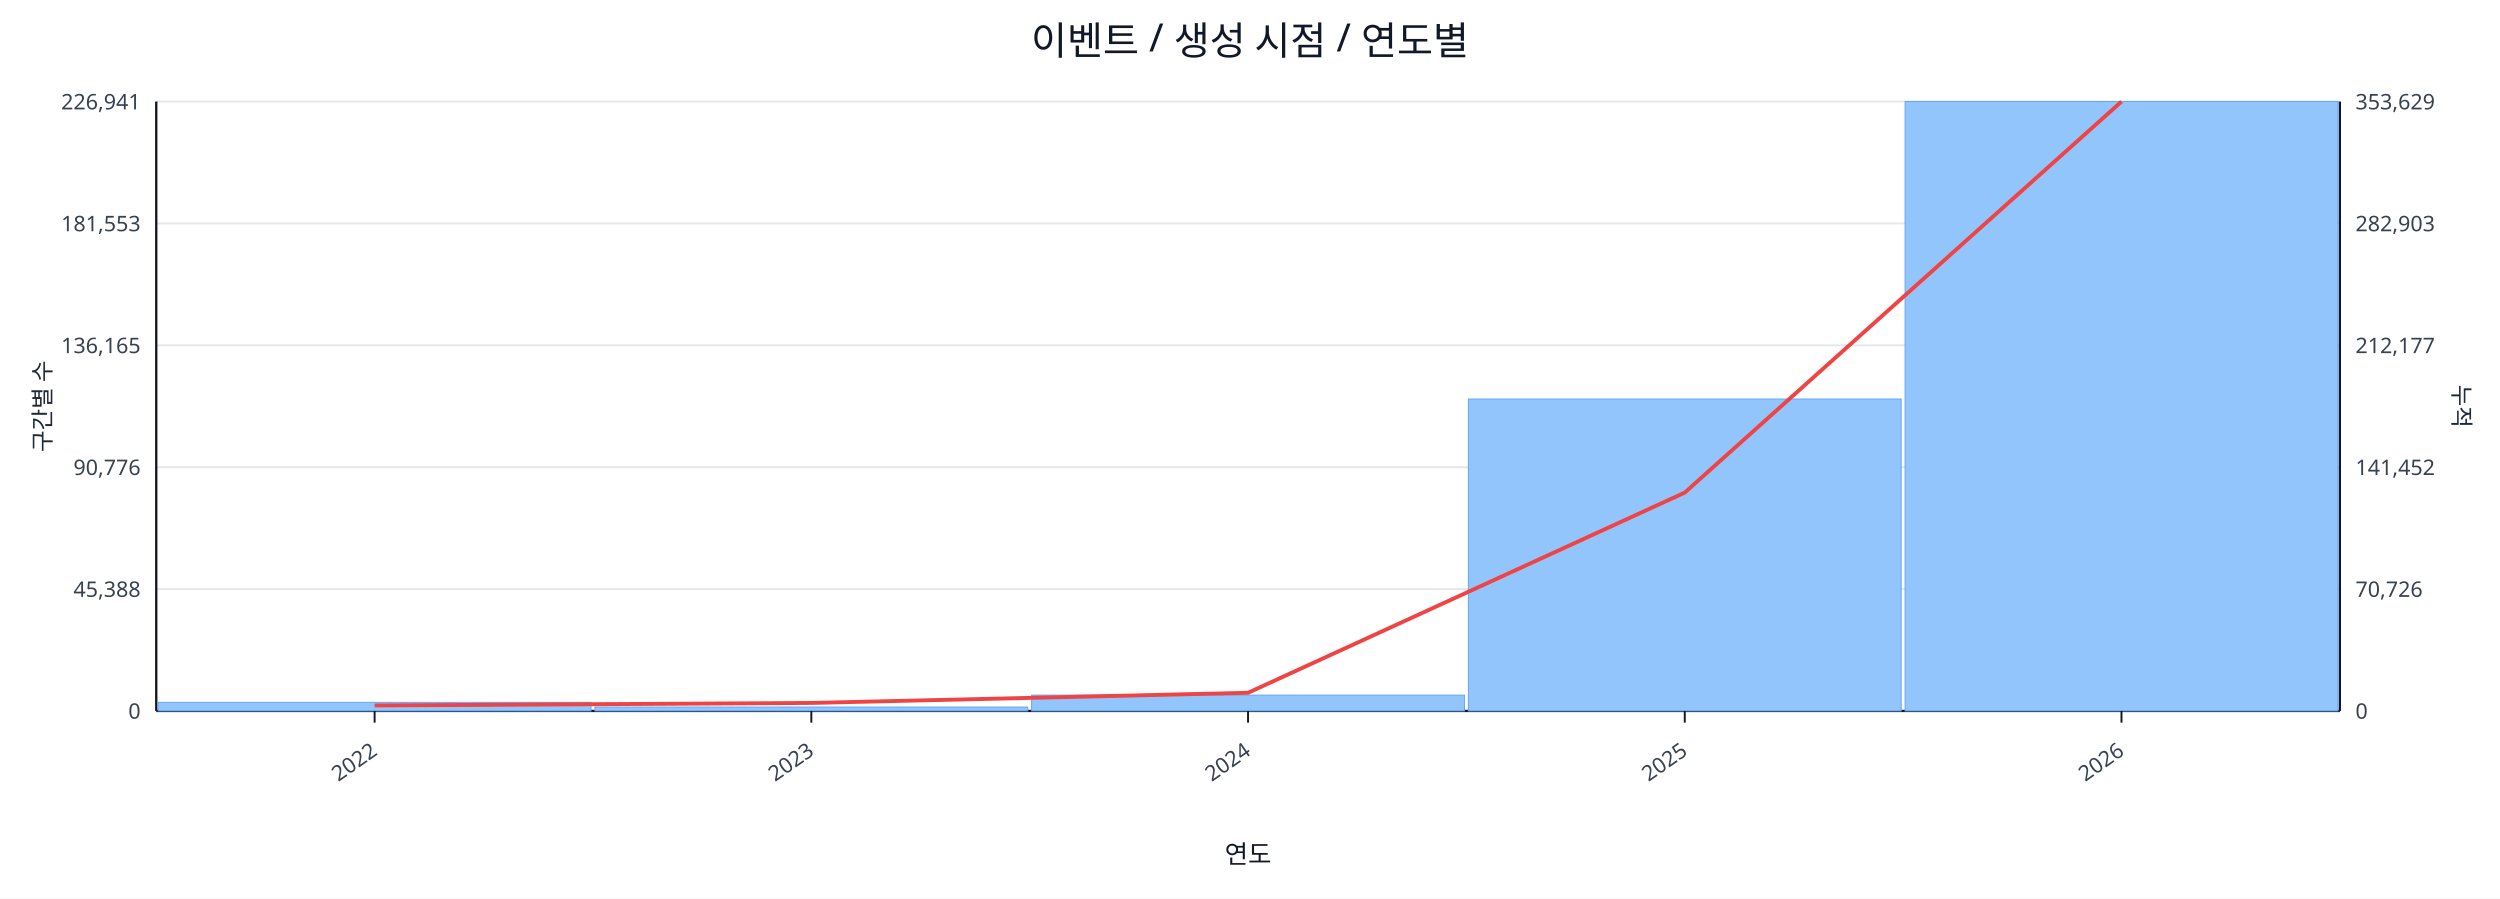
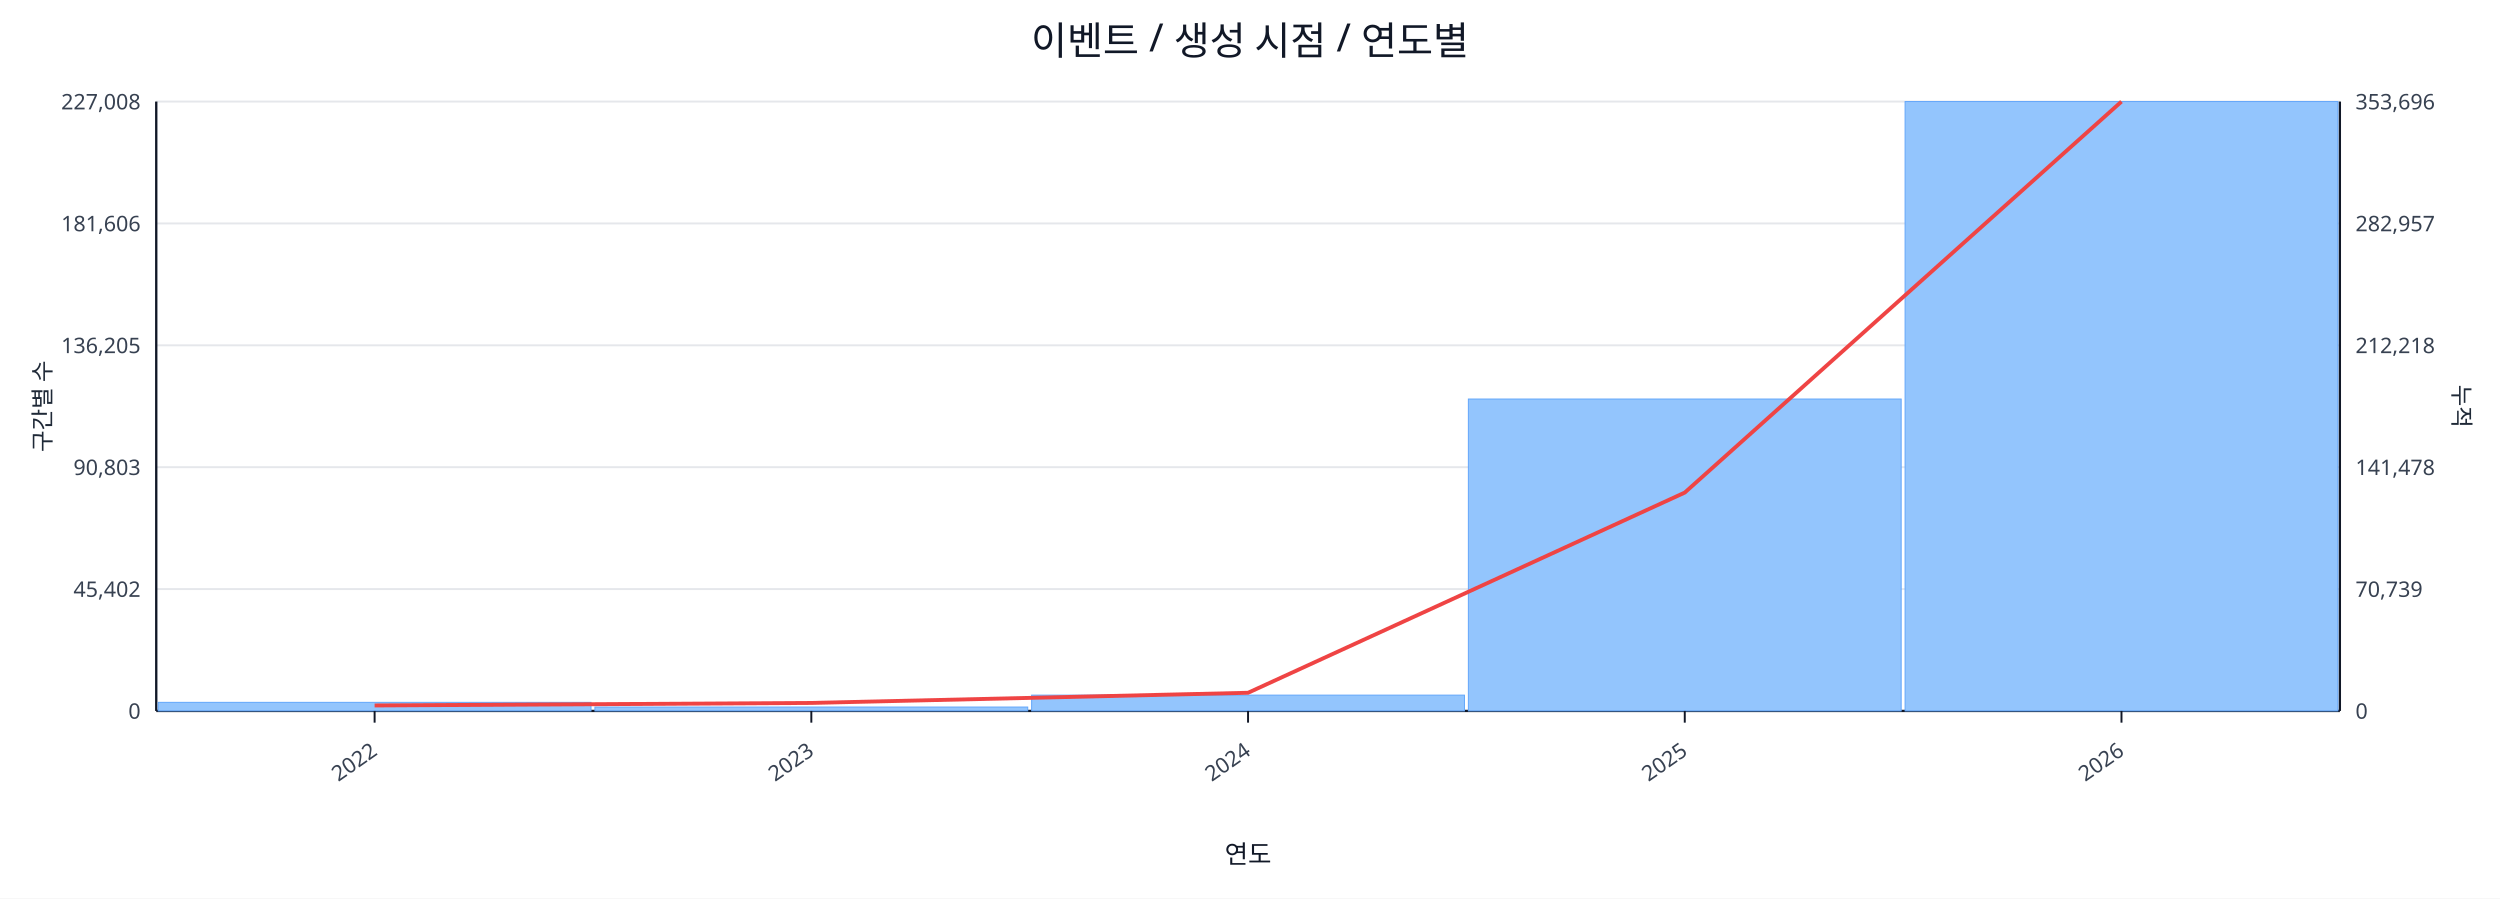
<svg xmlns="http://www.w3.org/2000/svg" width="1280" height="460" viewBox="0 0 1280 460">
  <rect x="0" y="0" width="100%" height="100%" fill="#ffffff" />
  <text x="640.0" y="28" font-size="20" text-anchor="middle" font-family="sans-serif" fill="#111827">이벤트 / 생성 시점 / 연도별</text>
  <line x1="80.0" y1="52.0" x2="1198.0" y2="52.0" stroke="#e5e7eb" stroke-width="1" />
-   <text x="72.0" y="56.0" font-size="11" text-anchor="end" font-family="sans-serif" fill="#374151">226,941</text>
-   <text x="1206.0" y="56.0" font-size="11" text-anchor="start" font-family="sans-serif" fill="#374151">353,629</text>
+   <text x="72.0" y="56.0" font-size="11" text-anchor="end" font-family="sans-serif" fill="#374151">227,008</text>
+   <text x="1206.0" y="56.0" font-size="11" text-anchor="start" font-family="sans-serif" fill="#374151">353,696</text>
  <line x1="80.0" y1="114.4" x2="1198.0" y2="114.4" stroke="#e5e7eb" stroke-width="1" />
-   <text x="72.0" y="118.4" font-size="11" text-anchor="end" font-family="sans-serif" fill="#374151">181,553</text>
-   <text x="1206.0" y="118.4" font-size="11" text-anchor="start" font-family="sans-serif" fill="#374151">282,903</text>
+   <text x="72.0" y="118.4" font-size="11" text-anchor="end" font-family="sans-serif" fill="#374151">181,606</text>
+   <text x="1206.0" y="118.4" font-size="11" text-anchor="start" font-family="sans-serif" fill="#374151">282,957</text>
  <line x1="80.0" y1="176.8" x2="1198.0" y2="176.8" stroke="#e5e7eb" stroke-width="1" />
-   <text x="72.0" y="180.8" font-size="11" text-anchor="end" font-family="sans-serif" fill="#374151">136,165</text>
-   <text x="1206.0" y="180.8" font-size="11" text-anchor="start" font-family="sans-serif" fill="#374151">212,177</text>
+   <text x="72.0" y="180.8" font-size="11" text-anchor="end" font-family="sans-serif" fill="#374151">136,205</text>
+   <text x="1206.0" y="180.8" font-size="11" text-anchor="start" font-family="sans-serif" fill="#374151">212,218</text>
  <line x1="80.0" y1="239.2" x2="1198.0" y2="239.2" stroke="#e5e7eb" stroke-width="1" />
-   <text x="72.0" y="243.2" font-size="11" text-anchor="end" font-family="sans-serif" fill="#374151">90,776</text>
-   <text x="1206.0" y="243.2" font-size="11" text-anchor="start" font-family="sans-serif" fill="#374151">141,452</text>
+   <text x="72.0" y="243.2" font-size="11" text-anchor="end" font-family="sans-serif" fill="#374151">90,803</text>
+   <text x="1206.0" y="243.2" font-size="11" text-anchor="start" font-family="sans-serif" fill="#374151">141,478</text>
  <line x1="80.0" y1="301.6" x2="1198.0" y2="301.6" stroke="#e5e7eb" stroke-width="1" />
-   <text x="72.0" y="305.6" font-size="11" text-anchor="end" font-family="sans-serif" fill="#374151">45,388</text>
-   <text x="1206.0" y="305.6" font-size="11" text-anchor="start" font-family="sans-serif" fill="#374151">70,726</text>
+   <text x="72.0" y="305.6" font-size="11" text-anchor="end" font-family="sans-serif" fill="#374151">45,402</text>
+   <text x="1206.0" y="305.6" font-size="11" text-anchor="start" font-family="sans-serif" fill="#374151">70,739</text>
  <line x1="80.0" y1="364.0" x2="1198.0" y2="364.0" stroke="#e5e7eb" stroke-width="1" />
  <text x="72.0" y="368.0" font-size="11" text-anchor="end" font-family="sans-serif" fill="#374151">0</text>
  <text x="1206.0" y="368.0" font-size="11" text-anchor="start" font-family="sans-serif" fill="#374151">0</text>
  <line x1="80.0" y1="364.0" x2="1198.0" y2="364.0" stroke="#111827" stroke-width="1.2" />
  <line x1="80.0" y1="52.0" x2="80.0" y2="364.0" stroke="#111827" stroke-width="1.2" />
  <line x1="1198.0" y1="52.0" x2="1198.0" y2="364.0" stroke="#111827" stroke-width="1.2" />
  <rect x="81.0" y="359.6" width="221.6" height="4.4" fill="#93c5fd" stroke="#60a5fa" stroke-width="0.5" />
  <rect x="304.6" y="362.0" width="221.6" height="2.0" fill="#93c5fd" stroke="#60a5fa" stroke-width="0.5" />
  <rect x="528.2" y="355.9" width="221.6" height="8.1" fill="#93c5fd" stroke="#60a5fa" stroke-width="0.5" />
  <rect x="751.8" y="204.3" width="221.6" height="159.7" fill="#93c5fd" stroke="#60a5fa" stroke-width="0.5" />
  <rect x="975.4" y="52.0" width="221.6" height="312.0" fill="#93c5fd" stroke="#60a5fa" stroke-width="0.5" />
  <polyline fill="none" stroke="#ef4444" stroke-width="2" points="191.8,361.2 415.4,359.9 639.0,354.7 862.6,252.2 1086.2,52.0" />
  <line x1="191.8" y1="364.0" x2="191.8" y2="370.0" stroke="#111827" stroke-width="1" />
  <text x="193.8" y="386.0" font-size="11" text-anchor="end" transform="rotate(-35 193.8 386.0)" font-family="sans-serif" fill="#374151">2022</text>
  <line x1="415.4" y1="364.0" x2="415.4" y2="370.0" stroke="#111827" stroke-width="1" />
  <text x="417.4" y="386.0" font-size="11" text-anchor="end" transform="rotate(-35 417.4 386.0)" font-family="sans-serif" fill="#374151">2023</text>
  <line x1="639.0" y1="364.0" x2="639.0" y2="370.0" stroke="#111827" stroke-width="1" />
  <text x="641.0" y="386.0" font-size="11" text-anchor="end" transform="rotate(-35 641.0 386.0)" font-family="sans-serif" fill="#374151">2024</text>
  <line x1="862.6" y1="364.0" x2="862.6" y2="370.0" stroke="#111827" stroke-width="1" />
  <text x="864.6" y="386.0" font-size="11" text-anchor="end" transform="rotate(-35 864.6 386.0)" font-family="sans-serif" fill="#374151">2025</text>
  <line x1="1086.2" y1="364.0" x2="1086.2" y2="370.0" stroke="#111827" stroke-width="1" />
  <text x="1088.2" y="386.0" font-size="11" text-anchor="end" transform="rotate(-35 1088.2 386.0)" font-family="sans-serif" fill="#374151">2026</text>
  <text x="26" y="208.0" font-size="12" transform="rotate(-90 26 208.0)" text-anchor="middle" font-family="sans-serif" fill="#1f2937">구간별 수</text>
  <text x="1256.0" y="208.0" font-size="12" transform="rotate(90 1256.0 208.0)" text-anchor="middle" font-family="sans-serif" fill="#1f2937">누적</text>
  <text x="639.0" y="442.0" font-size="13" text-anchor="middle" font-family="sans-serif" fill="#111827">연도</text>
</svg>
